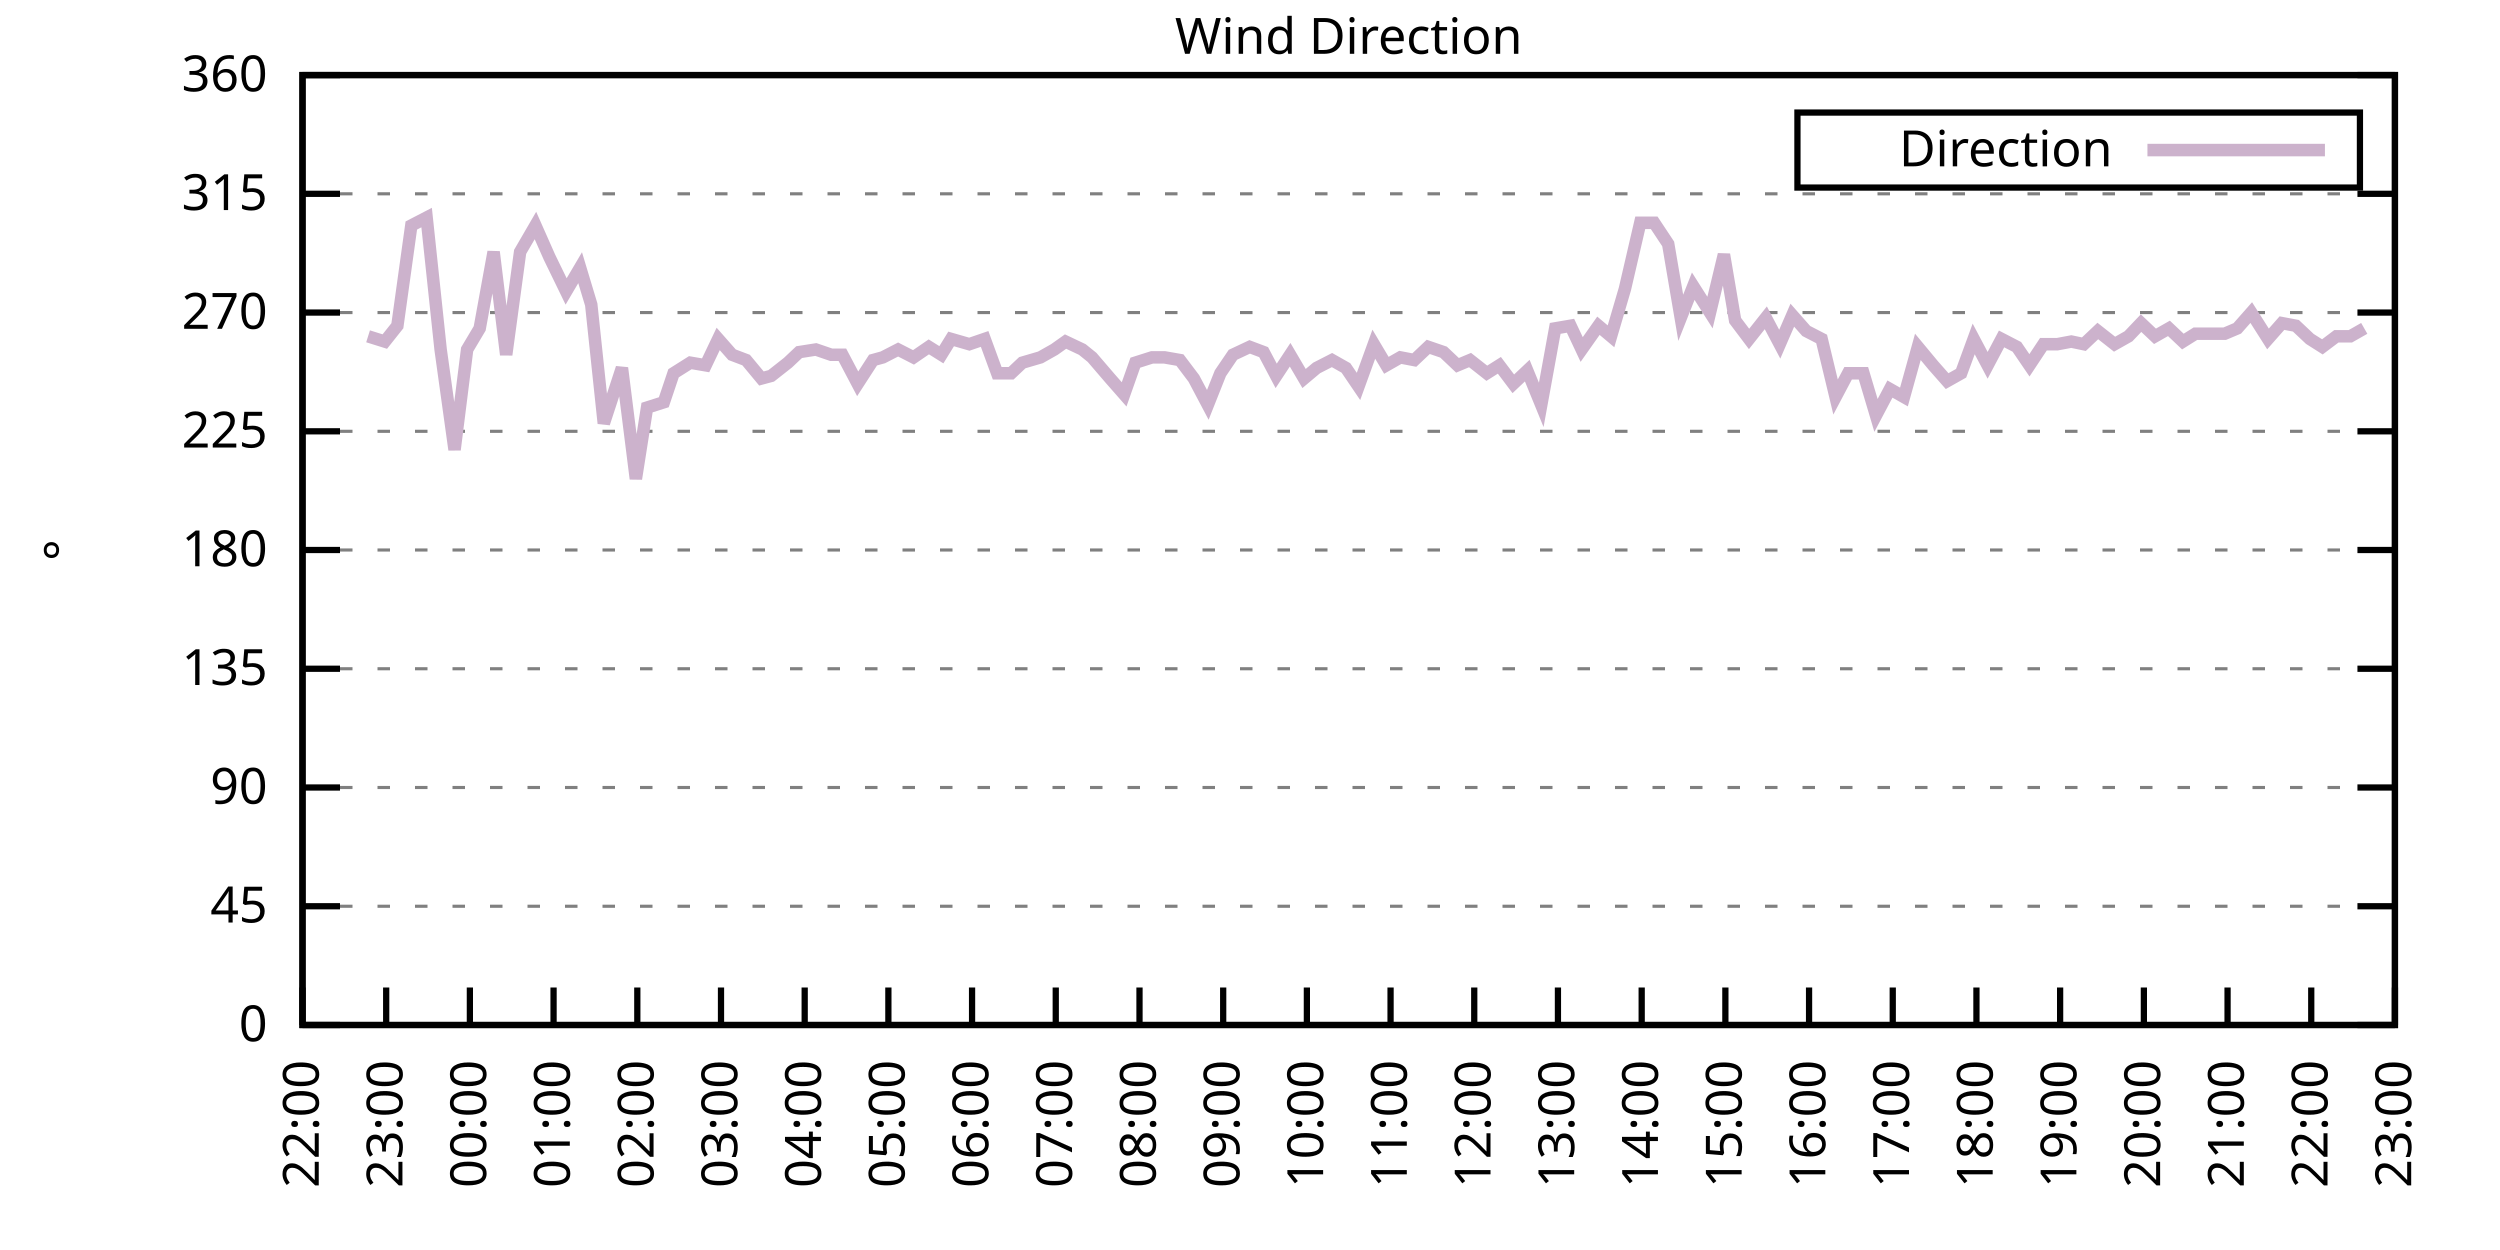
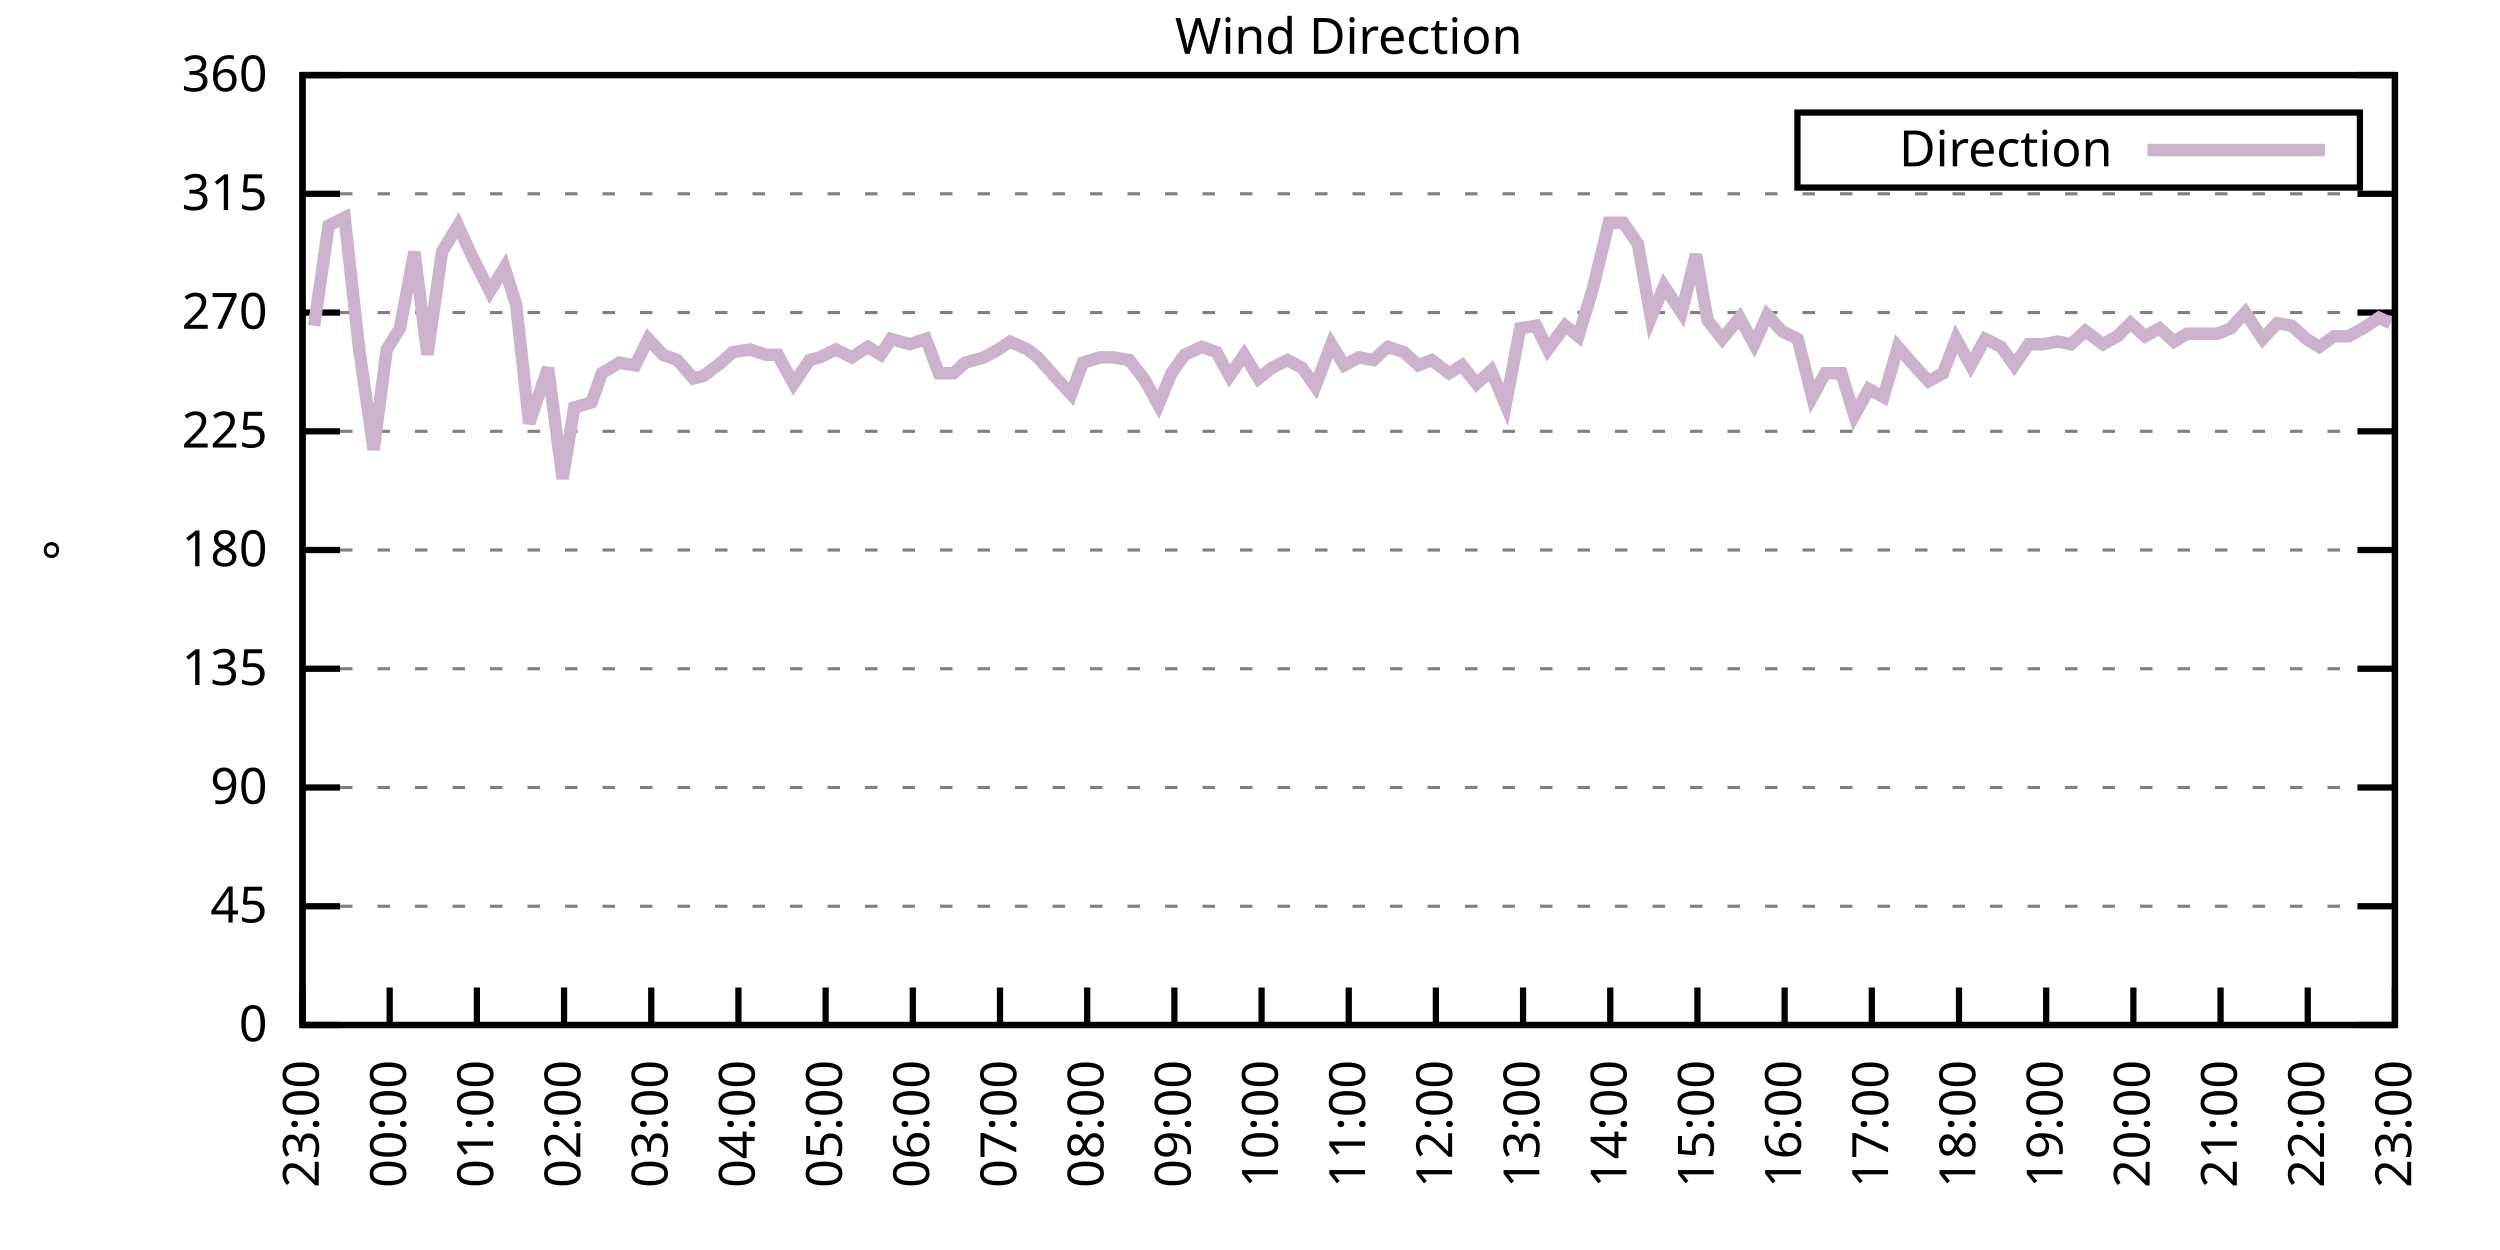
<svg xmlns="http://www.w3.org/2000/svg" xmlns:xlink="http://www.w3.org/1999/xlink" width="400" height="200" viewBox="0 0 400 200">
  <g id="gnuplot_canvas">
    <rect x="0" y="0" width="400" height="200" fill="none" />
    <defs>
      <circle id="gpDot" r="0.5" stroke-width="0.5" stroke="currentColor" />
      <path id="gpPt0" stroke-width="0.333" stroke="currentColor" d="M-1,0 h2 M0,-1 v2" />
      <path id="gpPt1" stroke-width="0.333" stroke="currentColor" d="M-1,-1 L1,1 M1,-1 L-1,1" />
      <path id="gpPt2" stroke-width="0.333" stroke="currentColor" d="M-1,0 L1,0 M0,-1 L0,1 M-1,-1 L1,1 M-1,1 L1,-1" />
      <rect id="gpPt3" stroke-width="0.333" stroke="currentColor" x="-1" y="-1" width="2" height="2" />
      <rect id="gpPt4" stroke-width="0.333" stroke="currentColor" fill="currentColor" x="-1" y="-1" width="2" height="2" />
      <circle id="gpPt5" stroke-width="0.333" stroke="currentColor" cx="0" cy="0" r="1" />
      <use xlink:href="#gpPt5" id="gpPt6" fill="currentColor" stroke="none" />
      <path id="gpPt7" stroke-width="0.333" stroke="currentColor" d="M0,-1.33 L-1.33,0.67 L1.33,0.67 z" />
      <use xlink:href="#gpPt7" id="gpPt8" fill="currentColor" stroke="none" />
      <use xlink:href="#gpPt7" id="gpPt9" stroke="currentColor" transform="rotate(180)" />
      <use xlink:href="#gpPt9" id="gpPt10" fill="currentColor" stroke="none" />
      <use xlink:href="#gpPt3" id="gpPt11" stroke="currentColor" transform="rotate(45)" />
      <use xlink:href="#gpPt11" id="gpPt12" fill="currentColor" stroke="none" />
      <path id="gpPt13" stroke-width="0.333" stroke="currentColor" d="M0,1.330 L1.265,0.411 L0.782,-1.067 L-0.782,-1.076 L-1.265,0.411 z" />
      <use xlink:href="#gpPt13" id="gpPt14" fill="currentColor" stroke="none" />
      <filter id="textbox" filterUnits="objectBoundingBox" x="0" y="0" height="1" width="1">
        <feFlood flood-color="white" flood-opacity="1" result="bgnd" />
        <feComposite in="SourceGraphic" in2="bgnd" operator="atop" />
      </filter>
      <filter id="greybox" filterUnits="objectBoundingBox" x="0" y="0" height="1" width="1">
        <feFlood flood-color="lightgrey" flood-opacity="1" result="grey" />
        <feComposite in="SourceGraphic" in2="grey" operator="atop" />
      </filter>
    </defs>
    <g fill="none" color="white" stroke="currentColor" stroke-width="1.00" stroke-linecap="butt" stroke-linejoin="miter">
</g>
    <g fill="none" color="black" stroke="currentColor" stroke-width="1.00" stroke-linecap="butt" stroke-linejoin="miter">
      <g stroke="none" shape-rendering="crispEdges">
        <polygon fill="rgb(255, 255, 255)" points="48.40,164.00 383.18,164.00 383.18,12.02 48.40,12.02 " />
      </g>
    </g>
    <g fill="none" color="black" stroke="currentColor" stroke-width="1.00" stroke-linecap="butt" stroke-linejoin="miter">
</g>
    <g fill="none" color="black" stroke="black" stroke-width="0.50" stroke-linecap="butt" stroke-linejoin="miter">
</g>
    <g fill="none" color="gray" stroke="currentColor" stroke-width="0.50" stroke-linecap="butt" stroke-linejoin="miter">
      <path stroke="gray" stroke-dasharray="2,4" class="gridline" d="M48.40,164.00 L383.19,164.00  " />
    </g>
    <g fill="none" color="gray" stroke="gray" stroke-width="1.00" stroke-linecap="butt" stroke-linejoin="miter">
</g>
    <g fill="none" color="black" stroke="currentColor" stroke-width="1.00" stroke-linecap="butt" stroke-linejoin="miter">
      <path stroke="black" d="M48.40,164.00 L54.40,164.00 M383.19,164.00 L377.19,164.00  " />
      <g transform="translate(42.80,166.60)" stroke="none" fill="black" font-family="Sans" font-size="8.00" text-anchor="end">
        <text>
          <tspan font-family="Sans"> 0</tspan>
        </text>
      </g>
    </g>
    <g fill="none" color="black" stroke="currentColor" stroke-width="1.00" stroke-linecap="butt" stroke-linejoin="miter">
</g>
    <g fill="none" color="black" stroke="black" stroke-width="0.50" stroke-linecap="butt" stroke-linejoin="miter">
</g>
    <g fill="none" color="gray" stroke="currentColor" stroke-width="0.50" stroke-linecap="butt" stroke-linejoin="miter">
      <path stroke="gray" stroke-dasharray="2,4" class="gridline" d="M48.40,145.00 L383.19,145.00  " />
    </g>
    <g fill="none" color="gray" stroke="gray" stroke-width="1.00" stroke-linecap="butt" stroke-linejoin="miter">
</g>
    <g fill="none" color="black" stroke="currentColor" stroke-width="1.00" stroke-linecap="butt" stroke-linejoin="miter">
      <path stroke="black" d="M48.40,145.00 L54.40,145.00 M383.19,145.00 L377.19,145.00  " />
      <g transform="translate(42.80,147.60)" stroke="none" fill="black" font-family="Sans" font-size="8.00" text-anchor="end">
        <text>
          <tspan font-family="Sans"> 45</tspan>
        </text>
      </g>
    </g>
    <g fill="none" color="black" stroke="currentColor" stroke-width="1.00" stroke-linecap="butt" stroke-linejoin="miter">
</g>
    <g fill="none" color="black" stroke="black" stroke-width="0.50" stroke-linecap="butt" stroke-linejoin="miter">
</g>
    <g fill="none" color="gray" stroke="currentColor" stroke-width="0.50" stroke-linecap="butt" stroke-linejoin="miter">
      <path stroke="gray" stroke-dasharray="2,4" class="gridline" d="M48.40,126.00 L383.19,126.00  " />
    </g>
    <g fill="none" color="gray" stroke="gray" stroke-width="1.00" stroke-linecap="butt" stroke-linejoin="miter">
</g>
    <g fill="none" color="black" stroke="currentColor" stroke-width="1.00" stroke-linecap="butt" stroke-linejoin="miter">
      <path stroke="black" d="M48.40,126.00 L54.40,126.00 M383.19,126.00 L377.19,126.00  " />
      <g transform="translate(42.80,128.60)" stroke="none" fill="black" font-family="Sans" font-size="8.00" text-anchor="end">
        <text>
          <tspan font-family="Sans"> 90</tspan>
        </text>
      </g>
    </g>
    <g fill="none" color="black" stroke="currentColor" stroke-width="1.00" stroke-linecap="butt" stroke-linejoin="miter">
</g>
    <g fill="none" color="black" stroke="black" stroke-width="0.50" stroke-linecap="butt" stroke-linejoin="miter">
</g>
    <g fill="none" color="gray" stroke="currentColor" stroke-width="0.50" stroke-linecap="butt" stroke-linejoin="miter">
      <path stroke="gray" stroke-dasharray="2,4" class="gridline" d="M48.40,107.00 L383.19,107.00  " />
    </g>
    <g fill="none" color="gray" stroke="gray" stroke-width="1.00" stroke-linecap="butt" stroke-linejoin="miter">
</g>
    <g fill="none" color="black" stroke="currentColor" stroke-width="1.00" stroke-linecap="butt" stroke-linejoin="miter">
      <path stroke="black" d="M48.40,107.00 L54.40,107.00 M383.19,107.00 L377.19,107.00  " />
      <g transform="translate(42.80,109.60)" stroke="none" fill="black" font-family="Sans" font-size="8.00" text-anchor="end">
        <text>
          <tspan font-family="Sans"> 135</tspan>
        </text>
      </g>
    </g>
    <g fill="none" color="black" stroke="currentColor" stroke-width="1.00" stroke-linecap="butt" stroke-linejoin="miter">
</g>
    <g fill="none" color="black" stroke="black" stroke-width="0.50" stroke-linecap="butt" stroke-linejoin="miter">
</g>
    <g fill="none" color="gray" stroke="currentColor" stroke-width="0.50" stroke-linecap="butt" stroke-linejoin="miter">
      <path stroke="gray" stroke-dasharray="2,4" class="gridline" d="M48.40,88.00 L383.19,88.00  " />
    </g>
    <g fill="none" color="gray" stroke="gray" stroke-width="1.00" stroke-linecap="butt" stroke-linejoin="miter">
</g>
    <g fill="none" color="black" stroke="currentColor" stroke-width="1.00" stroke-linecap="butt" stroke-linejoin="miter">
      <path stroke="black" d="M48.40,88.00 L54.40,88.00 M383.19,88.00 L377.19,88.00  " />
      <g transform="translate(42.80,90.60)" stroke="none" fill="black" font-family="Sans" font-size="8.00" text-anchor="end">
        <text>
          <tspan font-family="Sans"> 180</tspan>
        </text>
      </g>
    </g>
    <g fill="none" color="black" stroke="currentColor" stroke-width="1.00" stroke-linecap="butt" stroke-linejoin="miter">
</g>
    <g fill="none" color="black" stroke="black" stroke-width="0.50" stroke-linecap="butt" stroke-linejoin="miter">
</g>
    <g fill="none" color="gray" stroke="currentColor" stroke-width="0.50" stroke-linecap="butt" stroke-linejoin="miter">
      <path stroke="gray" stroke-dasharray="2,4" class="gridline" d="M48.40,69.01 L383.19,69.01  " />
    </g>
    <g fill="none" color="gray" stroke="gray" stroke-width="1.00" stroke-linecap="butt" stroke-linejoin="miter">
</g>
    <g fill="none" color="black" stroke="currentColor" stroke-width="1.00" stroke-linecap="butt" stroke-linejoin="miter">
      <path stroke="black" d="M48.40,69.01 L54.40,69.01 M383.19,69.01 L377.19,69.01  " />
      <g transform="translate(42.80,71.61)" stroke="none" fill="black" font-family="Sans" font-size="8.00" text-anchor="end">
        <text>
          <tspan font-family="Sans"> 225</tspan>
        </text>
      </g>
    </g>
    <g fill="none" color="black" stroke="currentColor" stroke-width="1.00" stroke-linecap="butt" stroke-linejoin="miter">
</g>
    <g fill="none" color="black" stroke="black" stroke-width="0.50" stroke-linecap="butt" stroke-linejoin="miter">
</g>
    <g fill="none" color="gray" stroke="currentColor" stroke-width="0.50" stroke-linecap="butt" stroke-linejoin="miter">
      <path stroke="gray" stroke-dasharray="2,4" class="gridline" d="M48.40,50.01 L383.19,50.01  " />
    </g>
    <g fill="none" color="gray" stroke="gray" stroke-width="1.00" stroke-linecap="butt" stroke-linejoin="miter">
</g>
    <g fill="none" color="black" stroke="currentColor" stroke-width="1.00" stroke-linecap="butt" stroke-linejoin="miter">
      <path stroke="black" d="M48.40,50.01 L54.40,50.01 M383.19,50.01 L377.19,50.01  " />
      <g transform="translate(42.80,52.61)" stroke="none" fill="black" font-family="Sans" font-size="8.00" text-anchor="end">
        <text>
          <tspan font-family="Sans"> 270</tspan>
        </text>
      </g>
    </g>
    <g fill="none" color="black" stroke="currentColor" stroke-width="1.00" stroke-linecap="butt" stroke-linejoin="miter">
</g>
    <g fill="none" color="black" stroke="black" stroke-width="0.50" stroke-linecap="butt" stroke-linejoin="miter">
</g>
    <g fill="none" color="gray" stroke="currentColor" stroke-width="0.50" stroke-linecap="butt" stroke-linejoin="miter">
      <path stroke="gray" stroke-dasharray="2,4" class="gridline" d="M48.40,31.01 L383.19,31.01  " />
    </g>
    <g fill="none" color="gray" stroke="gray" stroke-width="1.00" stroke-linecap="butt" stroke-linejoin="miter">
</g>
    <g fill="none" color="black" stroke="currentColor" stroke-width="1.00" stroke-linecap="butt" stroke-linejoin="miter">
      <path stroke="black" d="M48.40,31.01 L54.40,31.01 M383.19,31.01 L377.19,31.01  " />
      <g transform="translate(42.80,33.61)" stroke="none" fill="black" font-family="Sans" font-size="8.00" text-anchor="end">
        <text>
          <tspan font-family="Sans"> 315</tspan>
        </text>
      </g>
    </g>
    <g fill="none" color="black" stroke="currentColor" stroke-width="1.00" stroke-linecap="butt" stroke-linejoin="miter">
</g>
    <g fill="none" color="black" stroke="black" stroke-width="0.50" stroke-linecap="butt" stroke-linejoin="miter">
</g>
    <g fill="none" color="gray" stroke="currentColor" stroke-width="0.50" stroke-linecap="butt" stroke-linejoin="miter">
      <path stroke="gray" stroke-dasharray="2,4" class="gridline" d="M48.40,12.01 L383.19,12.01  " />
    </g>
    <g fill="none" color="gray" stroke="gray" stroke-width="1.00" stroke-linecap="butt" stroke-linejoin="miter">
</g>
    <g fill="none" color="black" stroke="currentColor" stroke-width="1.00" stroke-linecap="butt" stroke-linejoin="miter">
      <path stroke="black" d="M48.40,12.01 L54.40,12.01 M383.19,12.01 L377.19,12.01  " />
      <g transform="translate(42.80,14.61)" stroke="none" fill="black" font-family="Sans" font-size="8.00" text-anchor="end">
        <text>
          <tspan font-family="Sans"> 360</tspan>
        </text>
      </g>
    </g>
    <g fill="none" color="black" stroke="currentColor" stroke-width="1.00" stroke-linecap="butt" stroke-linejoin="miter">
      <path stroke="black" d="M48.40,164.00 L48.40,158.00  " />
      <g transform="translate(51.00,169.60) rotate(270.00)" stroke="none" fill="black" font-family="Sans" font-size="8.00" text-anchor="end">
        <text>
-           <tspan font-family="Sans">22:00</tspan>
-         </text>
-       </g>
-     </g>
-     <g fill="none" color="black" stroke="currentColor" stroke-width="1.00" stroke-linecap="butt" stroke-linejoin="miter">
-       <path stroke="black" d="M61.79,164.00 L61.79,158.00  " />
-       <g transform="translate(64.39,169.60) rotate(270.00)" stroke="none" fill="black" font-family="Sans" font-size="8.00" text-anchor="end">
-         <text>
          <tspan font-family="Sans">23:00</tspan>
        </text>
      </g>
    </g>
    <g fill="none" color="black" stroke="currentColor" stroke-width="1.00" stroke-linecap="butt" stroke-linejoin="miter">
-       <path stroke="black" d="M75.18,164.00 L75.18,158.00  " />
-       <g transform="translate(77.78,169.60) rotate(270.00)" stroke="none" fill="black" font-family="Sans" font-size="8.00" text-anchor="end">
+       <path stroke="black" d="M62.35,164.00 L62.35,158.00  " />
+       <g transform="translate(64.95,169.60) rotate(270.00)" stroke="none" fill="black" font-family="Sans" font-size="8.00" text-anchor="end">
        <text>
          <tspan font-family="Sans">00:00</tspan>
        </text>
      </g>
    </g>
    <g fill="none" color="black" stroke="currentColor" stroke-width="1.00" stroke-linecap="butt" stroke-linejoin="miter">
-       <path stroke="black" d="M88.57,164.00 L88.57,158.00  " />
-       <g transform="translate(91.17,169.60) rotate(270.00)" stroke="none" fill="black" font-family="Sans" font-size="8.00" text-anchor="end">
+       <path stroke="black" d="M76.30,164.00 L76.30,158.00  " />
+       <g transform="translate(78.90,169.60) rotate(270.00)" stroke="none" fill="black" font-family="Sans" font-size="8.00" text-anchor="end">
        <text>
          <tspan font-family="Sans">01:00</tspan>
        </text>
      </g>
    </g>
    <g fill="none" color="black" stroke="currentColor" stroke-width="1.00" stroke-linecap="butt" stroke-linejoin="miter">
-       <path stroke="black" d="M101.97,164.00 L101.97,158.00  " />
-       <g transform="translate(104.57,169.60) rotate(270.00)" stroke="none" fill="black" font-family="Sans" font-size="8.00" text-anchor="end">
+       <path stroke="black" d="M90.25,164.00 L90.25,158.00  " />
+       <g transform="translate(92.85,169.60) rotate(270.00)" stroke="none" fill="black" font-family="Sans" font-size="8.00" text-anchor="end">
        <text>
          <tspan font-family="Sans">02:00</tspan>
        </text>
      </g>
    </g>
    <g fill="none" color="black" stroke="currentColor" stroke-width="1.00" stroke-linecap="butt" stroke-linejoin="miter">
-       <path stroke="black" d="M115.36,164.00 L115.36,158.00  " />
-       <g transform="translate(117.96,169.60) rotate(270.00)" stroke="none" fill="black" font-family="Sans" font-size="8.00" text-anchor="end">
+       <path stroke="black" d="M104.20,164.00 L104.20,158.00  " />
+       <g transform="translate(106.80,169.60) rotate(270.00)" stroke="none" fill="black" font-family="Sans" font-size="8.00" text-anchor="end">
        <text>
          <tspan font-family="Sans">03:00</tspan>
        </text>
      </g>
    </g>
    <g fill="none" color="black" stroke="currentColor" stroke-width="1.00" stroke-linecap="butt" stroke-linejoin="miter">
-       <path stroke="black" d="M128.75,164.00 L128.75,158.00  " />
-       <g transform="translate(131.35,169.60) rotate(270.00)" stroke="none" fill="black" font-family="Sans" font-size="8.00" text-anchor="end">
+       <path stroke="black" d="M118.15,164.00 L118.15,158.00  " />
+       <g transform="translate(120.75,169.60) rotate(270.00)" stroke="none" fill="black" font-family="Sans" font-size="8.00" text-anchor="end">
        <text>
          <tspan font-family="Sans">04:00</tspan>
        </text>
      </g>
    </g>
    <g fill="none" color="black" stroke="currentColor" stroke-width="1.00" stroke-linecap="butt" stroke-linejoin="miter">
-       <path stroke="black" d="M142.14,164.00 L142.14,158.00  " />
-       <g transform="translate(144.74,169.60) rotate(270.00)" stroke="none" fill="black" font-family="Sans" font-size="8.00" text-anchor="end">
+       <path stroke="black" d="M132.10,164.00 L132.10,158.00  " />
+       <g transform="translate(134.70,169.60) rotate(270.00)" stroke="none" fill="black" font-family="Sans" font-size="8.00" text-anchor="end">
        <text>
          <tspan font-family="Sans">05:00</tspan>
        </text>
      </g>
    </g>
    <g fill="none" color="black" stroke="currentColor" stroke-width="1.00" stroke-linecap="butt" stroke-linejoin="miter">
-       <path stroke="black" d="M155.53,164.00 L155.53,158.00  " />
-       <g transform="translate(158.13,169.60) rotate(270.00)" stroke="none" fill="black" font-family="Sans" font-size="8.00" text-anchor="end">
+       <path stroke="black" d="M146.05,164.00 L146.05,158.00  " />
+       <g transform="translate(148.65,169.60) rotate(270.00)" stroke="none" fill="black" font-family="Sans" font-size="8.00" text-anchor="end">
        <text>
          <tspan font-family="Sans">06:00</tspan>
        </text>
      </g>
    </g>
    <g fill="none" color="black" stroke="currentColor" stroke-width="1.00" stroke-linecap="butt" stroke-linejoin="miter">
-       <path stroke="black" d="M168.92,164.00 L168.92,158.00  " />
-       <g transform="translate(171.52,169.60) rotate(270.00)" stroke="none" fill="black" font-family="Sans" font-size="8.00" text-anchor="end">
+       <path stroke="black" d="M160.00,164.00 L160.00,158.00  " />
+       <g transform="translate(162.60,169.60) rotate(270.00)" stroke="none" fill="black" font-family="Sans" font-size="8.00" text-anchor="end">
        <text>
          <tspan font-family="Sans">07:00</tspan>
        </text>
      </g>
    </g>
    <g fill="none" color="black" stroke="currentColor" stroke-width="1.00" stroke-linecap="butt" stroke-linejoin="miter">
-       <path stroke="black" d="M182.32,164.00 L182.32,158.00  " />
-       <g transform="translate(184.92,169.60) rotate(270.00)" stroke="none" fill="black" font-family="Sans" font-size="8.00" text-anchor="end">
+       <path stroke="black" d="M173.95,164.00 L173.95,158.00  " />
+       <g transform="translate(176.55,169.60) rotate(270.00)" stroke="none" fill="black" font-family="Sans" font-size="8.00" text-anchor="end">
        <text>
          <tspan font-family="Sans">08:00</tspan>
        </text>
      </g>
    </g>
    <g fill="none" color="black" stroke="currentColor" stroke-width="1.00" stroke-linecap="butt" stroke-linejoin="miter">
-       <path stroke="black" d="M195.71,164.00 L195.71,158.00  " />
-       <g transform="translate(198.31,169.60) rotate(270.00)" stroke="none" fill="black" font-family="Sans" font-size="8.00" text-anchor="end">
+       <path stroke="black" d="M187.90,164.00 L187.90,158.00  " />
+       <g transform="translate(190.50,169.60) rotate(270.00)" stroke="none" fill="black" font-family="Sans" font-size="8.00" text-anchor="end">
        <text>
          <tspan font-family="Sans">09:00</tspan>
        </text>
      </g>
    </g>
    <g fill="none" color="black" stroke="currentColor" stroke-width="1.00" stroke-linecap="butt" stroke-linejoin="miter">
-       <path stroke="black" d="M209.10,164.00 L209.10,158.00  " />
-       <g transform="translate(211.70,169.60) rotate(270.00)" stroke="none" fill="black" font-family="Sans" font-size="8.00" text-anchor="end">
+       <path stroke="black" d="M201.85,164.00 L201.85,158.00  " />
+       <g transform="translate(204.45,169.60) rotate(270.00)" stroke="none" fill="black" font-family="Sans" font-size="8.00" text-anchor="end">
        <text>
          <tspan font-family="Sans">10:00</tspan>
        </text>
      </g>
    </g>
    <g fill="none" color="black" stroke="currentColor" stroke-width="1.00" stroke-linecap="butt" stroke-linejoin="miter">
-       <path stroke="black" d="M222.49,164.00 L222.49,158.00  " />
-       <g transform="translate(225.09,169.60) rotate(270.00)" stroke="none" fill="black" font-family="Sans" font-size="8.00" text-anchor="end">
+       <path stroke="black" d="M215.80,164.00 L215.80,158.00  " />
+       <g transform="translate(218.40,169.60) rotate(270.00)" stroke="none" fill="black" font-family="Sans" font-size="8.00" text-anchor="end">
        <text>
          <tspan font-family="Sans">11:00</tspan>
        </text>
      </g>
    </g>
    <g fill="none" color="black" stroke="currentColor" stroke-width="1.00" stroke-linecap="butt" stroke-linejoin="miter">
-       <path stroke="black" d="M235.88,164.00 L235.88,158.00  " />
-       <g transform="translate(238.48,169.60) rotate(270.00)" stroke="none" fill="black" font-family="Sans" font-size="8.00" text-anchor="end">
+       <path stroke="black" d="M229.74,164.00 L229.74,158.00  " />
+       <g transform="translate(232.34,169.60) rotate(270.00)" stroke="none" fill="black" font-family="Sans" font-size="8.00" text-anchor="end">
        <text>
          <tspan font-family="Sans">12:00</tspan>
        </text>
      </g>
    </g>
    <g fill="none" color="black" stroke="currentColor" stroke-width="1.00" stroke-linecap="butt" stroke-linejoin="miter">
-       <path stroke="black" d="M249.27,164.00 L249.27,158.00  " />
-       <g transform="translate(251.87,169.60) rotate(270.00)" stroke="none" fill="black" font-family="Sans" font-size="8.00" text-anchor="end">
+       <path stroke="black" d="M243.69,164.00 L243.69,158.00  " />
+       <g transform="translate(246.29,169.60) rotate(270.00)" stroke="none" fill="black" font-family="Sans" font-size="8.00" text-anchor="end">
        <text>
          <tspan font-family="Sans">13:00</tspan>
        </text>
      </g>
    </g>
    <g fill="none" color="black" stroke="currentColor" stroke-width="1.00" stroke-linecap="butt" stroke-linejoin="miter">
-       <path stroke="black" d="M262.67,164.00 L262.67,158.00  " />
-       <g transform="translate(265.27,169.60) rotate(270.00)" stroke="none" fill="black" font-family="Sans" font-size="8.00" text-anchor="end">
+       <path stroke="black" d="M257.64,164.00 L257.64,158.00  " />
+       <g transform="translate(260.24,169.60) rotate(270.00)" stroke="none" fill="black" font-family="Sans" font-size="8.00" text-anchor="end">
        <text>
          <tspan font-family="Sans">14:00</tspan>
        </text>
      </g>
    </g>
    <g fill="none" color="black" stroke="currentColor" stroke-width="1.00" stroke-linecap="butt" stroke-linejoin="miter">
-       <path stroke="black" d="M276.06,164.00 L276.06,158.00  " />
-       <g transform="translate(278.66,169.60) rotate(270.00)" stroke="none" fill="black" font-family="Sans" font-size="8.00" text-anchor="end">
+       <path stroke="black" d="M271.59,164.00 L271.59,158.00  " />
+       <g transform="translate(274.19,169.60) rotate(270.00)" stroke="none" fill="black" font-family="Sans" font-size="8.00" text-anchor="end">
        <text>
          <tspan font-family="Sans">15:00</tspan>
        </text>
      </g>
    </g>
    <g fill="none" color="black" stroke="currentColor" stroke-width="1.00" stroke-linecap="butt" stroke-linejoin="miter">
-       <path stroke="black" d="M289.45,164.00 L289.45,158.00  " />
-       <g transform="translate(292.05,169.60) rotate(270.00)" stroke="none" fill="black" font-family="Sans" font-size="8.00" text-anchor="end">
+       <path stroke="black" d="M285.54,164.00 L285.54,158.00  " />
+       <g transform="translate(288.14,169.60) rotate(270.00)" stroke="none" fill="black" font-family="Sans" font-size="8.00" text-anchor="end">
        <text>
          <tspan font-family="Sans">16:00</tspan>
        </text>
      </g>
    </g>
    <g fill="none" color="black" stroke="currentColor" stroke-width="1.00" stroke-linecap="butt" stroke-linejoin="miter">
-       <path stroke="black" d="M302.84,164.00 L302.84,158.00  " />
-       <g transform="translate(305.44,169.60) rotate(270.00)" stroke="none" fill="black" font-family="Sans" font-size="8.00" text-anchor="end">
+       <path stroke="black" d="M299.49,164.00 L299.49,158.00  " />
+       <g transform="translate(302.09,169.60) rotate(270.00)" stroke="none" fill="black" font-family="Sans" font-size="8.00" text-anchor="end">
        <text>
          <tspan font-family="Sans">17:00</tspan>
        </text>
      </g>
    </g>
    <g fill="none" color="black" stroke="currentColor" stroke-width="1.00" stroke-linecap="butt" stroke-linejoin="miter">
-       <path stroke="black" d="M316.23,164.00 L316.23,158.00  " />
-       <g transform="translate(318.83,169.60) rotate(270.00)" stroke="none" fill="black" font-family="Sans" font-size="8.00" text-anchor="end">
+       <path stroke="black" d="M313.44,164.00 L313.44,158.00  " />
+       <g transform="translate(316.04,169.60) rotate(270.00)" stroke="none" fill="black" font-family="Sans" font-size="8.00" text-anchor="end">
        <text>
          <tspan font-family="Sans">18:00</tspan>
        </text>
      </g>
    </g>
    <g fill="none" color="black" stroke="currentColor" stroke-width="1.00" stroke-linecap="butt" stroke-linejoin="miter">
-       <path stroke="black" d="M329.62,164.00 L329.62,158.00  " />
-       <g transform="translate(332.22,169.60) rotate(270.00)" stroke="none" fill="black" font-family="Sans" font-size="8.00" text-anchor="end">
+       <path stroke="black" d="M327.39,164.00 L327.39,158.00  " />
+       <g transform="translate(329.99,169.60) rotate(270.00)" stroke="none" fill="black" font-family="Sans" font-size="8.00" text-anchor="end">
        <text>
          <tspan font-family="Sans">19:00</tspan>
        </text>
      </g>
    </g>
    <g fill="none" color="black" stroke="currentColor" stroke-width="1.00" stroke-linecap="butt" stroke-linejoin="miter">
-       <path stroke="black" d="M343.02,164.00 L343.02,158.00  " />
-       <g transform="translate(345.62,169.60) rotate(270.00)" stroke="none" fill="black" font-family="Sans" font-size="8.00" text-anchor="end">
+       <path stroke="black" d="M341.34,164.00 L341.34,158.00  " />
+       <g transform="translate(343.94,169.60) rotate(270.00)" stroke="none" fill="black" font-family="Sans" font-size="8.00" text-anchor="end">
        <text>
          <tspan font-family="Sans">20:00</tspan>
        </text>
      </g>
    </g>
    <g fill="none" color="black" stroke="currentColor" stroke-width="1.00" stroke-linecap="butt" stroke-linejoin="miter">
-       <path stroke="black" d="M356.41,164.00 L356.41,158.00  " />
-       <g transform="translate(359.01,169.60) rotate(270.00)" stroke="none" fill="black" font-family="Sans" font-size="8.00" text-anchor="end">
+       <path stroke="black" d="M355.29,164.00 L355.29,158.00  " />
+       <g transform="translate(357.89,169.60) rotate(270.00)" stroke="none" fill="black" font-family="Sans" font-size="8.00" text-anchor="end">
        <text>
          <tspan font-family="Sans">21:00</tspan>
        </text>
      </g>
    </g>
    <g fill="none" color="black" stroke="currentColor" stroke-width="1.00" stroke-linecap="butt" stroke-linejoin="miter">
-       <path stroke="black" d="M369.80,164.00 L369.80,158.00  " />
-       <g transform="translate(372.40,169.60) rotate(270.00)" stroke="none" fill="black" font-family="Sans" font-size="8.00" text-anchor="end">
+       <path stroke="black" d="M369.24,164.00 L369.24,158.00  " />
+       <g transform="translate(371.84,169.60) rotate(270.00)" stroke="none" fill="black" font-family="Sans" font-size="8.00" text-anchor="end">
        <text>
          <tspan font-family="Sans">22:00</tspan>
        </text>
      </g>
    </g>
    <g fill="none" color="black" stroke="currentColor" stroke-width="1.00" stroke-linecap="butt" stroke-linejoin="miter">
      <path stroke="black" d="M383.19,164.00 L383.19,158.00  " />
      <g transform="translate(385.79,169.60) rotate(270.00)" stroke="none" fill="black" font-family="Sans" font-size="8.00" text-anchor="end">
        <text>
          <tspan font-family="Sans">23:00</tspan>
        </text>
      </g>
    </g>
    <g fill="none" color="black" stroke="currentColor" stroke-width="1.00" stroke-linecap="butt" stroke-linejoin="miter">
</g>
    <g fill="none" color="black" stroke="currentColor" stroke-width="1.00" stroke-linecap="butt" stroke-linejoin="miter">
      <path stroke="black" d="M48.40,12.01 L48.40,164.00 L383.19,164.00 L383.19,12.01 L48.40,12.01 Z  " />
    </g>
    <g fill="none" color="black" stroke="currentColor" stroke-width="1.00" stroke-linecap="butt" stroke-linejoin="miter">
</g>
    <g fill="none" color="black" stroke="currentColor" stroke-width="1.00" stroke-linecap="butt" stroke-linejoin="miter">
      <path stroke="black" d="M287.59,30.01 L287.59,18.01 L377.59,18.01 L377.59,30.01 L287.59,30.01 Z  " />
    </g>
    <g id="Wind_direction_plot_1">
      <g fill="none" color="white" stroke="black" stroke-width="2.00" stroke-linecap="butt" stroke-linejoin="miter">
</g>
      <g fill="none" color="black" stroke="currentColor" stroke-width="2.00" stroke-linecap="butt" stroke-linejoin="miter">
        <g transform="translate(337.99,26.61)" stroke="none" fill="black" font-family="Sans" font-size="8.00" text-anchor="end">
          <text>
            <tspan font-family="Sans">Direction</tspan>
          </text>
        </g>
      </g>
      <g fill="none" color="black" stroke="currentColor" stroke-width="2.00" stroke-linecap="butt" stroke-linejoin="miter">
-         <path stroke="rgb(204, 178, 204)" d="M343.59,24.01 L371.99,24.01 M58.89,53.81 L61.57,54.65 L63.58,52.12 L65.81,36.08 L68.26,34.81 L70.50,55.92   L72.73,71.96 L74.74,55.92 L76.75,52.54 L78.98,40.30 L80.99,56.76 L83.22,40.30 L85.67,36.08 L87.91,41.14   L90.58,46.63 L92.82,42.83 L94.60,48.74 L96.61,67.74 L99.51,58.87 L101.74,76.61 L103.53,65.21 L106.21,64.36   L107.77,59.72 L110.45,58.03 L112.90,58.45 L114.91,54.23 L117.14,56.76 L119.38,57.61 L121.83,60.56 L123.39,60.14   L126.07,58.03 L127.86,56.34 L130.54,55.92 L132.99,56.76 L134.78,56.76 L137.23,61.41 L139.69,57.61 L141.25,57.18   L143.70,55.92 L146.16,57.18 L148.61,55.50 L150.62,56.76 L152.18,54.23 L155.09,55.07 L157.54,54.23 L159.55,59.72   L161.78,59.72 L163.57,58.03 L166.47,57.18 L168.70,55.92 L170.49,54.65 L173.17,55.92 L174.73,57.18 L177.63,60.56   L179.86,63.10 L181.65,58.03 L184.32,57.18 L186.33,57.18 L188.79,57.61 L191.02,60.56 L193.25,64.78 L195.26,59.72   L197.27,56.76 L199.95,55.50 L202.18,56.34 L204.19,60.14 L206.42,56.76 L208.65,60.56 L210.66,58.87 L213.12,57.61   L215.35,58.87 L217.36,61.83 L219.81,55.07 L221.82,58.45 L224.05,57.18 L226.29,57.61 L228.52,55.50 L230.97,56.34   L233.20,58.45 L235.21,57.61 L237.89,59.72 L239.90,58.45 L242.13,61.41 L244.36,59.30 L246.60,64.78 L248.83,52.54   L251.28,52.12 L253.07,55.92 L255.75,52.12 L257.76,53.81 L259.99,46.21 L262.44,35.65 L264.67,35.65 L266.91,39.03   L268.92,50.85 L270.92,45.79 L273.60,50.01 L275.83,40.72 L277.62,51.27 L279.85,54.23 L282.53,50.85 L284.76,55.07   L286.77,50.43 L289.00,52.96 L291.46,54.23 L293.69,63.52 L295.70,59.72 L298.15,59.72 L300.16,66.47 L302.39,62.25   L304.63,63.52 L306.86,55.50 L309.31,58.45 L311.54,60.98 L313.78,59.72 L315.79,54.23 L318.02,58.45 L320.25,54.23   L322.70,55.50 L324.71,58.45 L326.95,55.07 L329.18,55.07 L331.41,54.65 L333.42,55.07 L335.65,52.96 L338.33,55.07   L340.56,53.81 L342.57,51.70 L344.80,53.81 L347.03,52.54 L349.26,54.65 L351.27,53.39 L353.95,53.39 L355.96,53.39   L357.97,52.54 L360.20,50.01 L362.88,54.23 L365.11,51.70 L367.34,52.12 L369.58,54.23 L371.58,55.50 L373.82,53.81   L376.05,53.81 L378.28,52.54  " />
+         <path stroke="rgb(204, 178, 204)" d="M343.59,24.01 L371.99,24.01 M50.26,52.12 L52.58,36.08 L55.14,34.81 L57.47,55.92 L59.79,71.96 L61.88,55.92   L63.98,52.54 L66.30,40.30 L68.39,56.76 L70.72,40.30 L73.28,36.08 L75.60,41.14 L78.39,46.63 L80.72,42.83   L82.58,48.74 L84.67,67.74 L87.69,58.87 L90.02,76.61 L91.88,65.21 L94.67,64.36 L96.29,59.72 L99.08,58.03   L101.64,58.45 L103.73,54.23 L106.06,56.76 L108.38,57.61 L110.94,60.56 L112.57,60.14 L115.36,58.03 L117.22,56.34   L120.01,55.92 L122.57,56.76 L124.43,56.76 L126.98,61.41 L129.54,57.61 L131.17,57.18 L133.72,55.92 L136.28,57.18   L138.84,55.50 L140.93,56.76 L142.56,54.23 L145.58,55.07 L148.14,54.23 L150.23,59.72 L152.56,59.72 L154.42,58.03   L157.44,57.18 L159.76,55.92 L161.62,54.65 L164.41,55.92 L166.04,57.18 L169.06,60.56 L171.39,63.10 L173.25,58.03   L176.04,57.18 L178.13,57.18 L180.69,57.61 L183.01,60.56 L185.34,64.78 L187.43,59.72 L189.52,56.76 L192.31,55.50   L194.64,56.34 L196.73,60.14 L199.06,56.76 L201.38,60.56 L203.47,58.87 L206.03,57.61 L208.36,58.87 L210.45,61.83   L213.01,55.07 L215.10,58.45 L217.42,57.18 L219.75,57.61 L222.07,55.50 L224.63,56.34 L226.95,58.45 L229.05,57.61   L231.84,59.72 L233.93,58.45 L236.25,61.41 L238.58,59.30 L240.90,64.78 L243.23,52.54 L245.79,52.12 L247.65,55.92   L250.44,52.12 L252.53,53.81 L254.85,46.21 L257.41,35.65 L259.74,35.65 L262.06,39.03 L264.15,50.85 L266.25,45.79   L269.04,50.01 L271.36,40.72 L273.22,51.27 L275.55,54.23 L278.34,50.85 L280.66,55.07 L282.75,50.43 L285.08,52.96   L287.64,54.23 L289.96,63.52 L292.05,59.72 L294.61,59.72 L296.70,66.47 L299.03,62.25 L301.35,63.52 L303.68,55.50   L306.23,58.45 L308.56,60.98 L310.88,59.72 L312.98,54.23 L315.30,58.45 L317.63,54.23 L320.18,55.50 L322.28,58.45   L324.60,55.07 L326.93,55.07 L329.25,54.65 L331.34,55.07 L333.67,52.96 L336.46,55.07 L338.78,53.81 L340.88,51.70   L343.20,53.81 L345.53,52.54 L347.85,54.65 L349.94,53.39 L352.73,53.39 L354.83,53.39 L356.92,52.54 L359.24,50.01   L362.03,54.23 L364.36,51.70 L366.68,52.12 L369.01,54.23 L371.10,55.50 L373.43,53.81 L375.75,53.81 L378.08,52.54   L380.63,50.85 L382.49,51.70  " />
      </g>
    </g>
    <g fill="none" color="black" stroke="currentColor" stroke-width="2.00" stroke-linecap="butt" stroke-linejoin="miter">
</g>
    <g fill="none" color="black" stroke="black" stroke-width="1.00" stroke-linecap="butt" stroke-linejoin="miter">
</g>
    <g fill="none" color="black" stroke="currentColor" stroke-width="1.00" stroke-linecap="butt" stroke-linejoin="miter">
      <path stroke="black" d="M48.40,12.01 L48.40,164.00 L383.19,164.00 L383.19,12.01 L48.40,12.01 Z  " />
      <g transform="translate(12.80,88.01) rotate(270.00)" stroke="none" fill="black" font-family="Sans" font-size="8.00" text-anchor="middle">
        <text>
          <tspan font-family="Sans">°</tspan>
        </text>
      </g>
    </g>
    <g fill="none" color="black" stroke="currentColor" stroke-width="1.00" stroke-linecap="butt" stroke-linejoin="miter">
</g>
    <g fill="none" color="black" stroke="currentColor" stroke-width="1.00" stroke-linecap="butt" stroke-linejoin="miter">
      <g transform="translate(215.79,8.61)" stroke="none" fill="black" font-family="Sans" font-size="8.00" text-anchor="middle">
        <text>
          <tspan font-family="Sans">Wind Direction</tspan>
        </text>
      </g>
    </g>
    <g fill="none" color="black" stroke="currentColor" stroke-width="1.00" stroke-linecap="butt" stroke-linejoin="miter">
</g>
  </g>
</svg>
